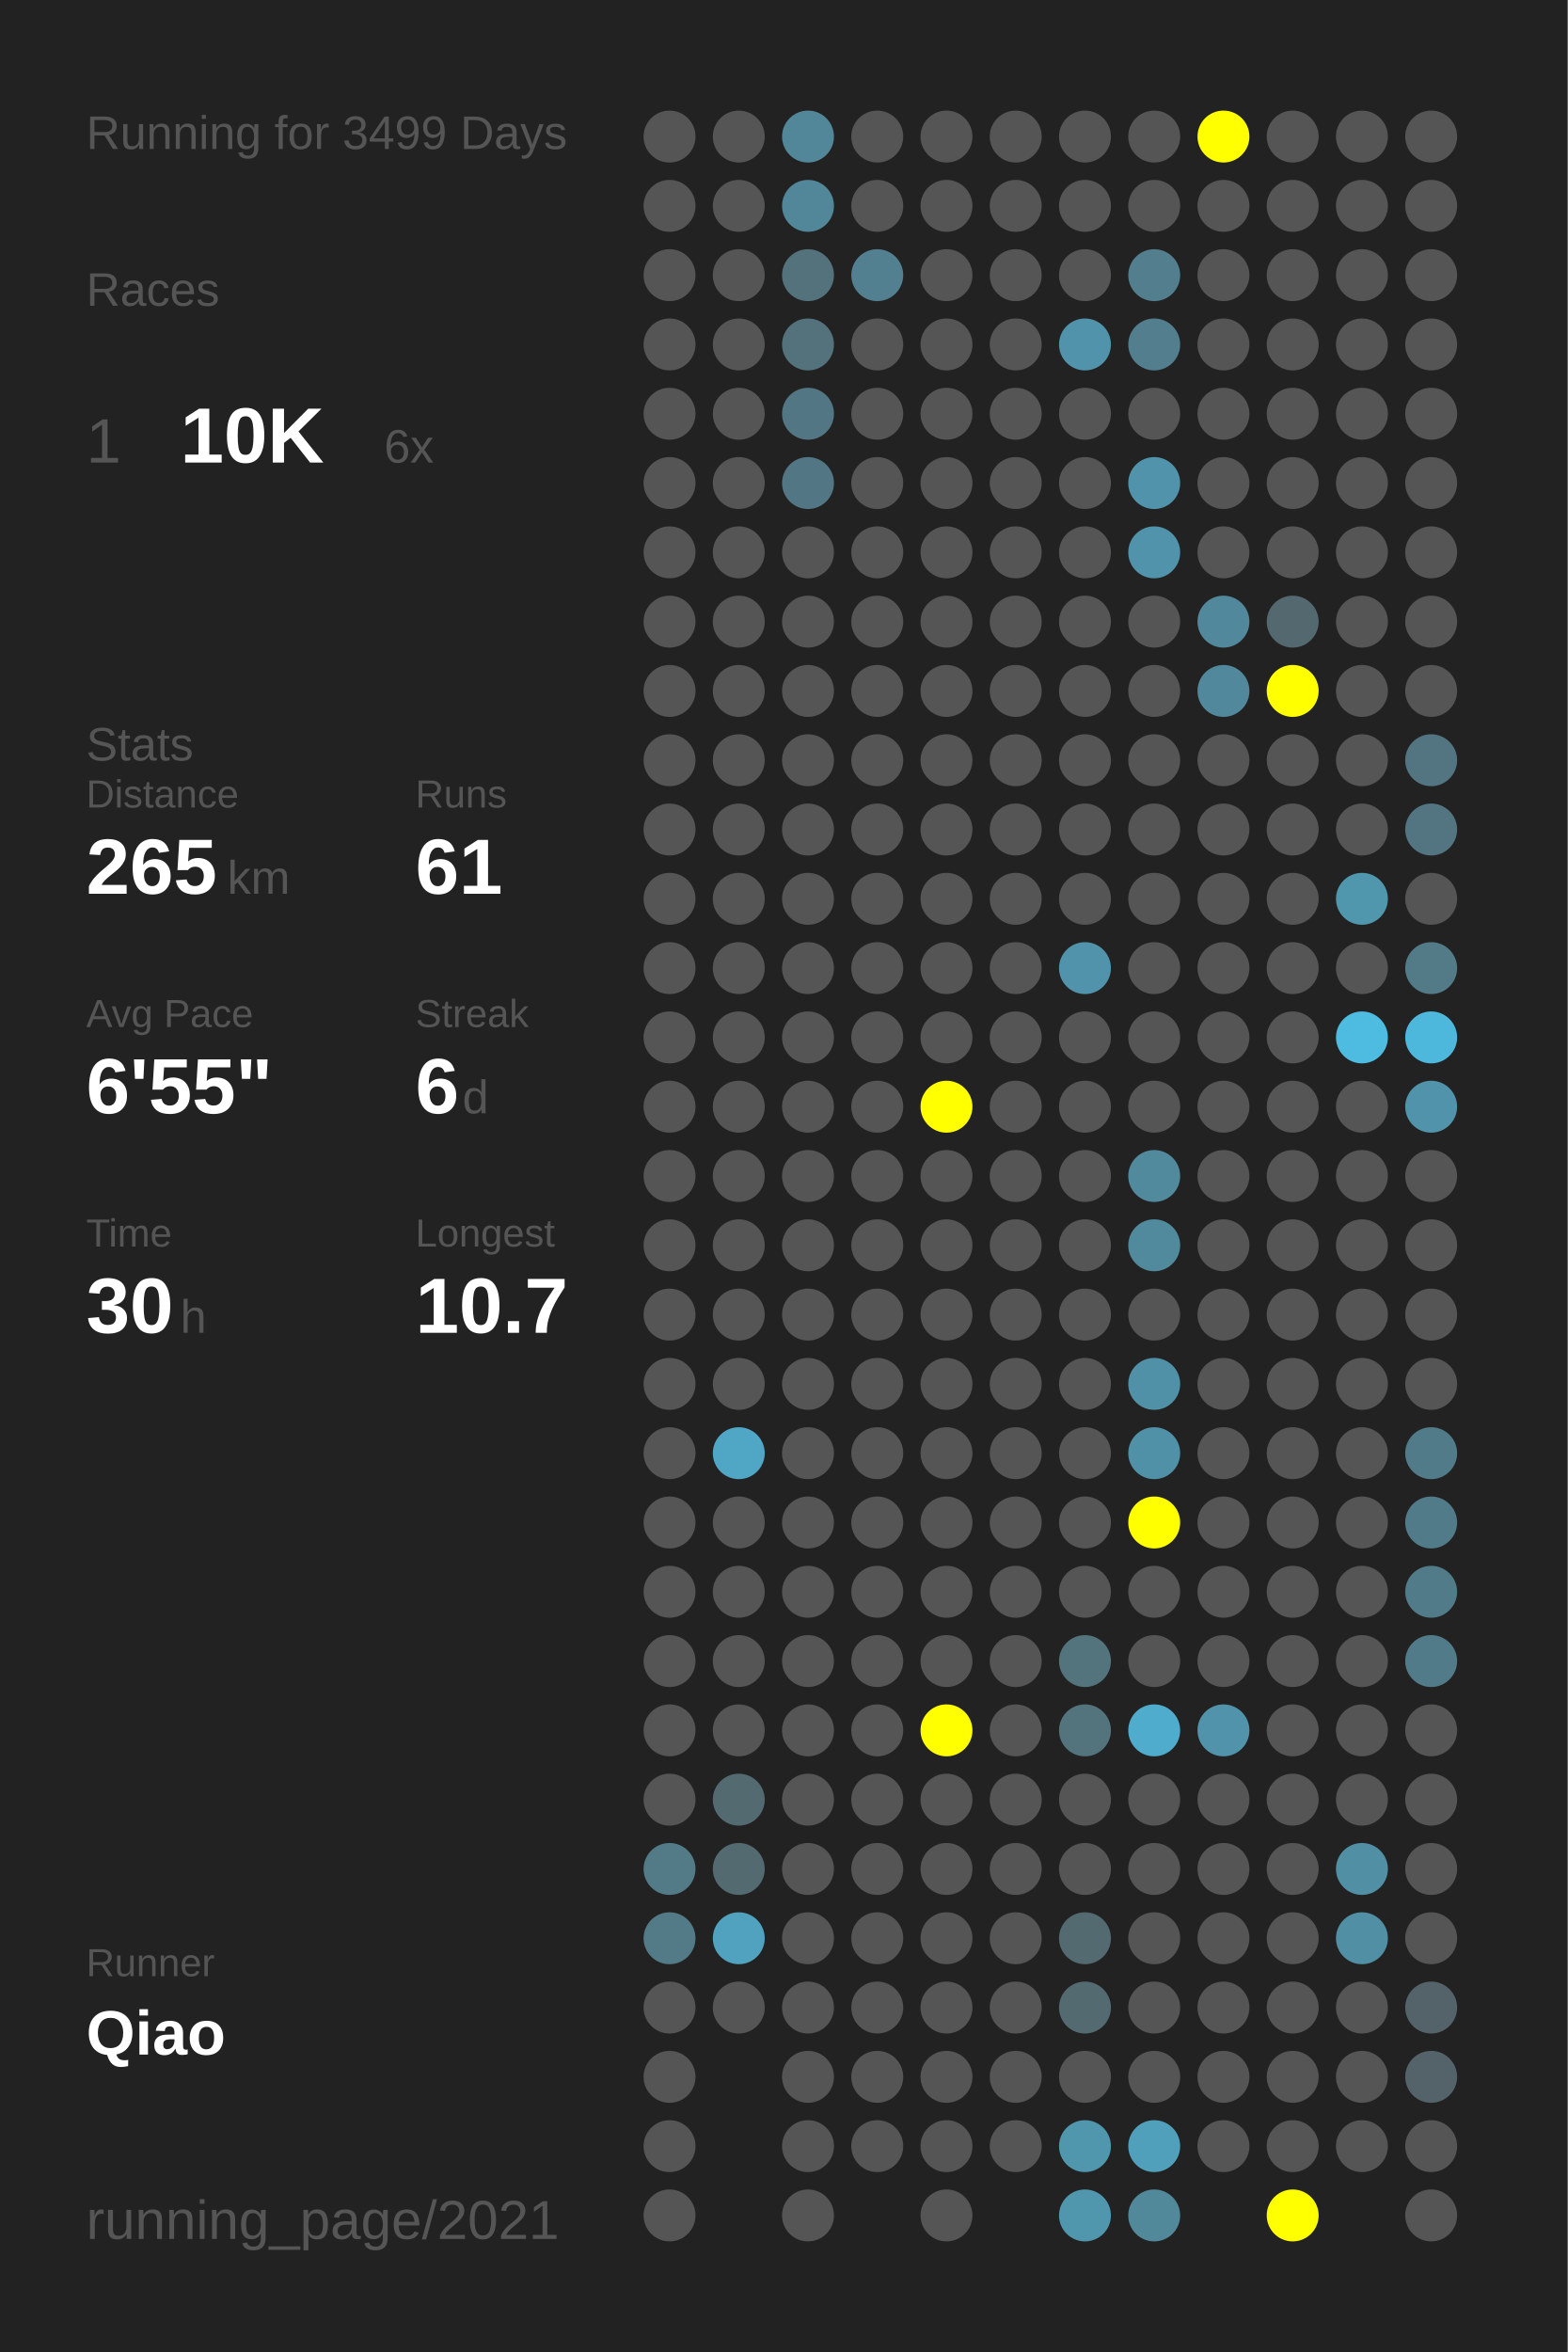
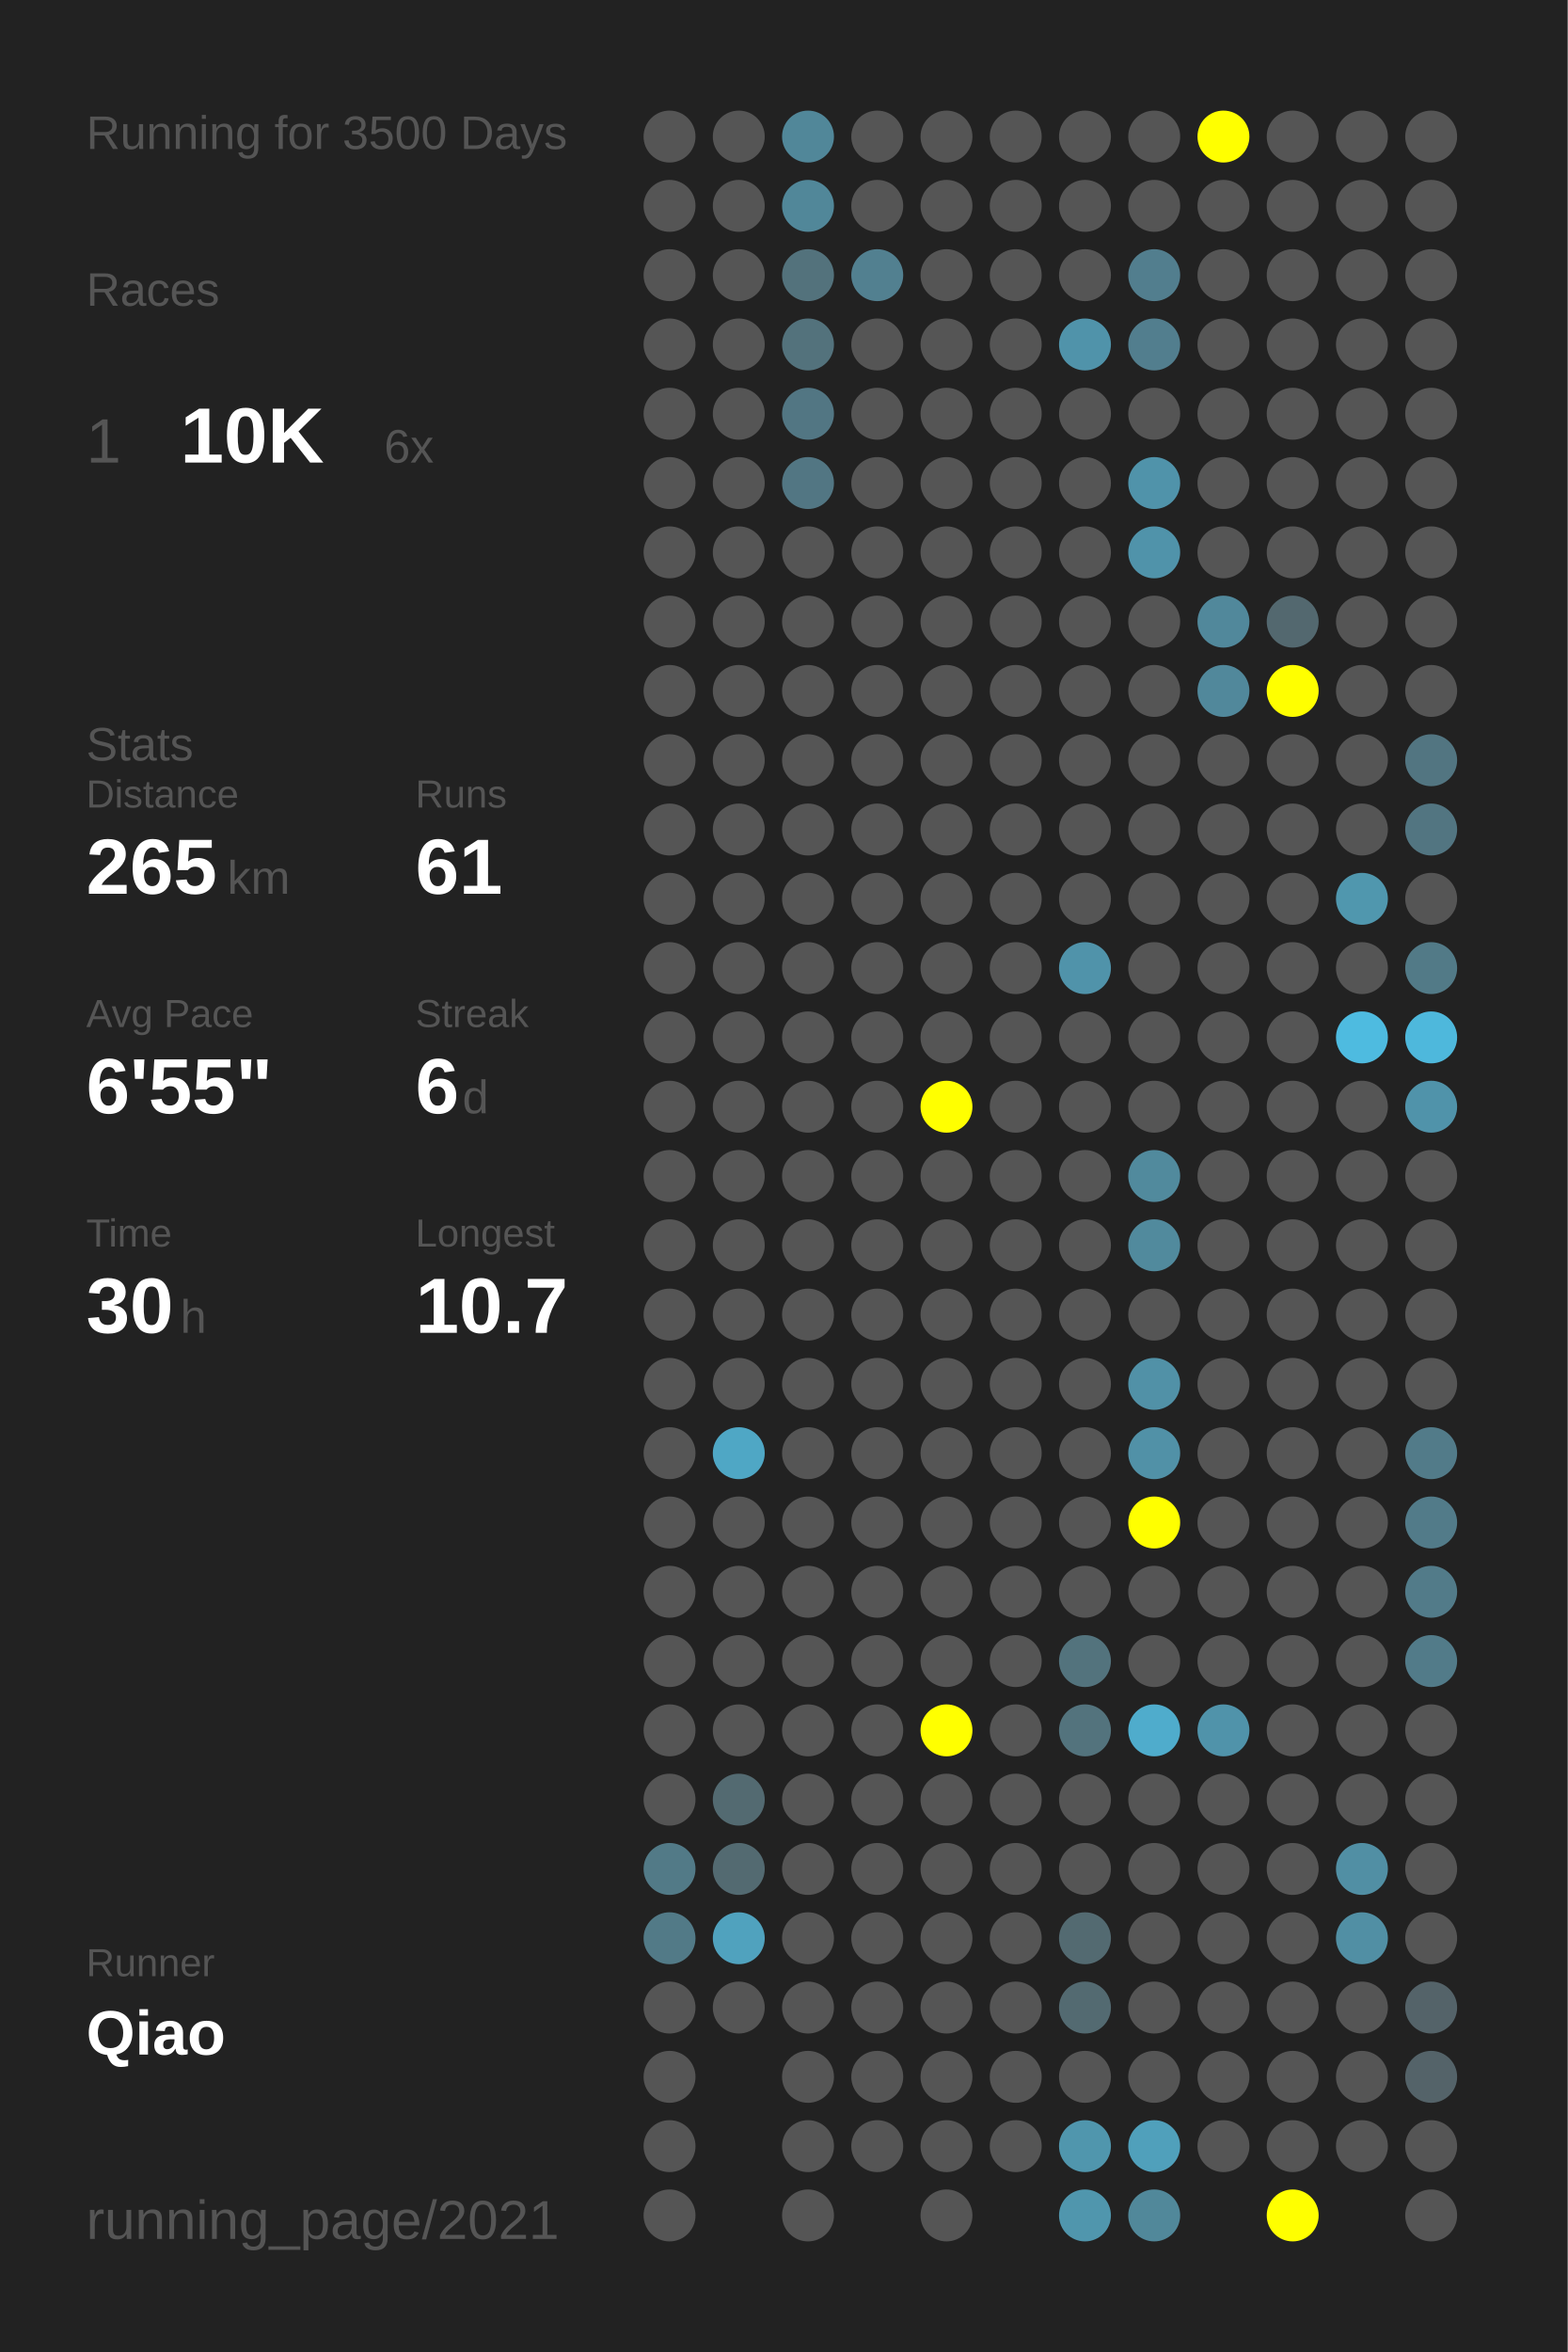
<svg xmlns="http://www.w3.org/2000/svg" baseProfile="full" height="300mm" version="1.1" viewBox="0,0,200,300" width="200mm">
  <defs />
  <rect fill="#222222" height="300" width="200" x="0" y="0" />
-   <text fill="#555555" style="font-size:6px; font-family:Arial;" x="11" y="19">Running for 3499 Days</text>
+   <text fill="#555555" style="font-size:6px; font-family:Arial;" x="11" y="19">Running for 3500 Days</text>
  <text fill="#555555" style="font-size:6px; font-family:Arial;" x="11" y="39">Races</text>
  <text fill="#555555" style="font-size:8px; font-family:Arial;" x="11" y="59">1</text>
  <text fill="#FFFFFF" style="font-size:10px; font-family:Arial; font-weight:bold;" x="23" y="59">10K</text>
  <text fill="#555555" style="font-size:6px; font-family:Arial;" x="49" y="59">6x</text>
  <text fill="#555555" style="font-size:6px; font-family:Arial;" x="11" y="97">Stats</text>
  <text fill="#555555" style="font-size:5px; font-family:Arial;" x="11" y="103">Distance</text>
  <text fill="#FFFFFF" style="font-size:10px; font-family:Arial; font-weight:bold;" x="11" y="114">265</text>
  <text fill="#555555" style="font-size:6px; font-family:Arial;" x="29" y="114">km</text>
  <text fill="#555555" style="font-size:5px; font-family:Arial;" x="53" y="103">Runs</text>
  <text fill="#FFFFFF" style="font-size:10px; font-family:Arial; font-weight:bold;" x="53" y="114">61</text>
  <text fill="#555555" style="font-size:5px; font-family:Arial;" x="11" y="131">Avg Pace</text>
  <text fill="#FFFFFF" style="font-size:10px; font-family:Arial; font-weight:bold;" x="11" y="142">6'55"</text>
  <text fill="#555555" style="font-size:5px; font-family:Arial;" x="53" y="131">Streak</text>
  <text fill="#FFFFFF" style="font-size:10px; font-family:Arial; font-weight:bold;" x="53" y="142">6</text>
  <text fill="#555555" style="font-size:6px; font-family:Arial;" x="59" y="142">d</text>
  <text fill="#555555" style="font-size:5px; font-family:Arial;" x="11" y="159">Time</text>
  <text fill="#FFFFFF" style="font-size:10px; font-family:Arial; font-weight:bold;" x="11" y="170">30</text>
  <text fill="#555555" style="font-size:6px; font-family:Arial;" x="23" y="170">h</text>
  <text fill="#555555" style="font-size:5px; font-family:Arial;" x="53" y="159">Longest</text>
  <text fill="#FFFFFF" style="font-size:10px; font-family:Arial; font-weight:bold;" x="53" y="170">10.7</text>
  <text fill="#555555" style="font-size:5px; font-family:Arial;" x="11" y="252.065">Runner</text>
  <text fill="#FFFFFF" style="font-size:8px; font-family:Arial; font-weight:bold;" x="11" y="262.065">Qiao</text>
  <text fill="#555555" style="font-size:7px; font-family:Arial;" x="11" y="285.581">running_page/2021</text>
  <circle cx="85.417" cy="17.419" fill="#555555" r="3.312" />
  <circle cx="85.417" cy="26.258" fill="#555555" r="3.312" />
  <circle cx="85.417" cy="35.097" fill="#555555" r="3.312" />
  <circle cx="85.417" cy="43.935" fill="#555555" r="3.312" />
  <circle cx="85.417" cy="52.774" fill="#555555" r="3.312" />
  <circle cx="85.417" cy="61.613" fill="#555555" r="3.312" />
  <circle cx="85.417" cy="70.452" fill="#555555" r="3.312" />
  <circle cx="85.417" cy="79.29" fill="#555555" r="3.312" />
  <circle cx="85.417" cy="88.129" fill="#555555" r="3.312" />
  <circle cx="85.417" cy="96.968" fill="#555555" r="3.312" />
  <circle cx="85.417" cy="105.806" fill="#555555" r="3.312" />
  <circle cx="85.417" cy="114.645" fill="#555555" r="3.312" />
  <circle cx="85.417" cy="123.484" fill="#555555" r="3.312" />
  <circle cx="85.417" cy="132.323" fill="#555555" r="3.312" />
  <circle cx="85.417" cy="141.161" fill="#555555" r="3.312" />
  <circle cx="85.417" cy="150" fill="#555555" r="3.312" />
  <circle cx="85.417" cy="158.839" fill="#555555" r="3.312" />
  <circle cx="85.417" cy="167.677" fill="#555555" r="3.312" />
  <circle cx="85.417" cy="176.516" fill="#555555" r="3.312" />
  <circle cx="85.417" cy="185.355" fill="#555555" r="3.312" />
  <circle cx="85.417" cy="194.194" fill="#555555" r="3.312" />
  <circle cx="85.417" cy="203.032" fill="#555555" r="3.312" />
  <circle cx="85.417" cy="211.871" fill="#555555" r="3.312" />
  <circle cx="85.417" cy="220.71" fill="#555555" r="3.312" />
  <circle cx="85.417" cy="229.548" fill="#555555" r="3.312" />
  <circle cx="85.417" cy="238.387" fill="#527a87" r="3.312" />
  <circle cx="85.417" cy="247.226" fill="#527a87" r="3.312" />
  <circle cx="85.417" cy="256.065" fill="#555555" r="3.312" />
  <circle cx="85.417" cy="264.903" fill="#555555" r="3.312" />
  <circle cx="85.417" cy="273.742" fill="#555555" r="3.312" />
  <circle cx="85.417" cy="282.581" fill="#555555" r="3.312" />
  <circle cx="94.25" cy="17.419" fill="#555555" r="3.312" />
  <circle cx="94.25" cy="26.258" fill="#555555" r="3.312" />
  <circle cx="94.25" cy="35.097" fill="#555555" r="3.312" />
  <circle cx="94.25" cy="43.935" fill="#555555" r="3.312" />
  <circle cx="94.25" cy="52.774" fill="#555555" r="3.312" />
  <circle cx="94.25" cy="61.613" fill="#555555" r="3.312" />
  <circle cx="94.25" cy="70.452" fill="#555555" r="3.312" />
  <circle cx="94.25" cy="79.29" fill="#555555" r="3.312" />
  <circle cx="94.25" cy="88.129" fill="#555555" r="3.312" />
  <circle cx="94.25" cy="96.968" fill="#555555" r="3.312" />
  <circle cx="94.25" cy="105.806" fill="#555555" r="3.312" />
  <circle cx="94.25" cy="114.645" fill="#555555" r="3.312" />
  <circle cx="94.25" cy="123.484" fill="#555555" r="3.312" />
  <circle cx="94.25" cy="132.323" fill="#555555" r="3.312" />
  <circle cx="94.25" cy="141.161" fill="#555555" r="3.312" />
  <circle cx="94.25" cy="150" fill="#555555" r="3.312" />
  <circle cx="94.25" cy="158.839" fill="#555555" r="3.312" />
  <circle cx="94.25" cy="167.677" fill="#555555" r="3.312" />
  <circle cx="94.25" cy="176.516" fill="#555555" r="3.312" />
  <circle cx="94.25" cy="185.355" fill="#4fa7c5" r="3.312" />
  <circle cx="94.25" cy="194.194" fill="#555555" r="3.312" />
  <circle cx="94.25" cy="203.032" fill="#555555" r="3.312" />
  <circle cx="94.25" cy="211.871" fill="#555555" r="3.312" />
  <circle cx="94.25" cy="220.71" fill="#555555" r="3.312" />
  <circle cx="94.25" cy="229.548" fill="#536a71" r="3.312" />
  <circle cx="94.25" cy="238.387" fill="#536a71" r="3.312" />
  <circle cx="94.25" cy="247.226" fill="#50a2be" r="3.312" />
  <circle cx="94.25" cy="256.065" fill="#555555" r="3.312" />
  <circle cx="103.083" cy="17.419" fill="#518799" r="3.312" />
  <circle cx="103.083" cy="26.258" fill="#518799" r="3.312" />
  <circle cx="103.083" cy="35.097" fill="#53727c" r="3.312" />
  <circle cx="103.083" cy="43.935" fill="#53727c" r="3.312" />
  <circle cx="103.083" cy="52.774" fill="#527683" r="3.312" />
  <circle cx="103.083" cy="61.613" fill="#527683" r="3.312" />
  <circle cx="103.083" cy="70.452" fill="#555555" r="3.312" />
  <circle cx="103.083" cy="79.29" fill="#555555" r="3.312" />
  <circle cx="103.083" cy="88.129" fill="#555555" r="3.312" />
  <circle cx="103.083" cy="96.968" fill="#555555" r="3.312" />
  <circle cx="103.083" cy="105.806" fill="#555555" r="3.312" />
  <circle cx="103.083" cy="114.645" fill="#555555" r="3.312" />
  <circle cx="103.083" cy="123.484" fill="#555555" r="3.312" />
  <circle cx="103.083" cy="132.323" fill="#555555" r="3.312" />
  <circle cx="103.083" cy="141.161" fill="#555555" r="3.312" />
  <circle cx="103.083" cy="150" fill="#555555" r="3.312" />
  <circle cx="103.083" cy="158.839" fill="#555555" r="3.312" />
  <circle cx="103.083" cy="167.677" fill="#555555" r="3.312" />
  <circle cx="103.083" cy="176.516" fill="#555555" r="3.312" />
  <circle cx="103.083" cy="185.355" fill="#555555" r="3.312" />
  <circle cx="103.083" cy="194.194" fill="#555555" r="3.312" />
  <circle cx="103.083" cy="203.032" fill="#555555" r="3.312" />
  <circle cx="103.083" cy="211.871" fill="#555555" r="3.312" />
  <circle cx="103.083" cy="220.71" fill="#555555" r="3.312" />
  <circle cx="103.083" cy="229.548" fill="#555555" r="3.312" />
  <circle cx="103.083" cy="238.387" fill="#555555" r="3.312" />
  <circle cx="103.083" cy="247.226" fill="#555555" r="3.312" />
  <circle cx="103.083" cy="256.065" fill="#555555" r="3.312" />
  <circle cx="103.083" cy="264.903" fill="#555555" r="3.312" />
  <circle cx="103.083" cy="273.742" fill="#555555" r="3.312" />
  <circle cx="103.083" cy="282.581" fill="#555555" r="3.312" />
  <circle cx="111.917" cy="17.419" fill="#555555" r="3.312" />
  <circle cx="111.917" cy="26.258" fill="#555555" r="3.312" />
  <circle cx="111.917" cy="35.097" fill="#528090" r="3.312" />
  <circle cx="111.917" cy="43.935" fill="#555555" r="3.312" />
  <circle cx="111.917" cy="52.774" fill="#555555" r="3.312" />
  <circle cx="111.917" cy="61.613" fill="#555555" r="3.312" />
  <circle cx="111.917" cy="70.452" fill="#555555" r="3.312" />
  <circle cx="111.917" cy="79.29" fill="#555555" r="3.312" />
  <circle cx="111.917" cy="88.129" fill="#555555" r="3.312" />
  <circle cx="111.917" cy="96.968" fill="#555555" r="3.312" />
  <circle cx="111.917" cy="105.806" fill="#555555" r="3.312" />
  <circle cx="111.917" cy="114.645" fill="#555555" r="3.312" />
  <circle cx="111.917" cy="123.484" fill="#555555" r="3.312" />
  <circle cx="111.917" cy="132.323" fill="#555555" r="3.312" />
  <circle cx="111.917" cy="141.161" fill="#555555" r="3.312" />
  <circle cx="111.917" cy="150" fill="#555555" r="3.312" />
  <circle cx="111.917" cy="158.839" fill="#555555" r="3.312" />
  <circle cx="111.917" cy="167.677" fill="#555555" r="3.312" />
  <circle cx="111.917" cy="176.516" fill="#555555" r="3.312" />
  <circle cx="111.917" cy="185.355" fill="#555555" r="3.312" />
  <circle cx="111.917" cy="194.194" fill="#555555" r="3.312" />
  <circle cx="111.917" cy="203.032" fill="#555555" r="3.312" />
  <circle cx="111.917" cy="211.871" fill="#555555" r="3.312" />
  <circle cx="111.917" cy="220.71" fill="#555555" r="3.312" />
  <circle cx="111.917" cy="229.548" fill="#555555" r="3.312" />
  <circle cx="111.917" cy="238.387" fill="#555555" r="3.312" />
  <circle cx="111.917" cy="247.226" fill="#555555" r="3.312" />
  <circle cx="111.917" cy="256.065" fill="#555555" r="3.312" />
  <circle cx="111.917" cy="264.903" fill="#555555" r="3.312" />
  <circle cx="111.917" cy="273.742" fill="#555555" r="3.312" />
  <circle cx="120.75" cy="17.419" fill="#555555" r="3.312" />
  <circle cx="120.75" cy="26.258" fill="#555555" r="3.312" />
  <circle cx="120.75" cy="35.097" fill="#555555" r="3.312" />
  <circle cx="120.75" cy="43.935" fill="#555555" r="3.312" />
  <circle cx="120.75" cy="52.774" fill="#555555" r="3.312" />
  <circle cx="120.75" cy="61.613" fill="#555555" r="3.312" />
  <circle cx="120.75" cy="70.452" fill="#555555" r="3.312" />
  <circle cx="120.75" cy="79.29" fill="#555555" r="3.312" />
  <circle cx="120.75" cy="88.129" fill="#555555" r="3.312" />
  <circle cx="120.75" cy="96.968" fill="#555555" r="3.312" />
  <circle cx="120.75" cy="105.806" fill="#555555" r="3.312" />
  <circle cx="120.75" cy="114.645" fill="#555555" r="3.312" />
  <circle cx="120.75" cy="123.484" fill="#555555" r="3.312" />
  <circle cx="120.75" cy="132.323" fill="#555555" r="3.312" />
  <circle cx="120.75" cy="141.161" fill="#FFFF00" r="3.312" />
  <circle cx="120.75" cy="150" fill="#555555" r="3.312" />
  <circle cx="120.75" cy="158.839" fill="#555555" r="3.312" />
  <circle cx="120.75" cy="167.677" fill="#555555" r="3.312" />
  <circle cx="120.75" cy="176.516" fill="#555555" r="3.312" />
  <circle cx="120.75" cy="185.355" fill="#555555" r="3.312" />
  <circle cx="120.75" cy="194.194" fill="#555555" r="3.312" />
  <circle cx="120.75" cy="203.032" fill="#555555" r="3.312" />
  <circle cx="120.75" cy="211.871" fill="#555555" r="3.312" />
  <circle cx="120.75" cy="220.71" fill="#FFFF00" r="3.312" />
  <circle cx="120.75" cy="229.548" fill="#555555" r="3.312" />
  <circle cx="120.75" cy="238.387" fill="#555555" r="3.312" />
  <circle cx="120.75" cy="247.226" fill="#555555" r="3.312" />
  <circle cx="120.75" cy="256.065" fill="#555555" r="3.312" />
  <circle cx="120.75" cy="264.903" fill="#555555" r="3.312" />
  <circle cx="120.75" cy="273.742" fill="#555555" r="3.312" />
  <circle cx="120.75" cy="282.581" fill="#555555" r="3.312" />
  <circle cx="129.583" cy="17.419" fill="#555555" r="3.312" />
  <circle cx="129.583" cy="26.258" fill="#555555" r="3.312" />
  <circle cx="129.583" cy="35.097" fill="#555555" r="3.312" />
  <circle cx="129.583" cy="43.935" fill="#555555" r="3.312" />
  <circle cx="129.583" cy="52.774" fill="#555555" r="3.312" />
  <circle cx="129.583" cy="61.613" fill="#555555" r="3.312" />
  <circle cx="129.583" cy="70.452" fill="#555555" r="3.312" />
  <circle cx="129.583" cy="79.29" fill="#555555" r="3.312" />
  <circle cx="129.583" cy="88.129" fill="#555555" r="3.312" />
  <circle cx="129.583" cy="96.968" fill="#555555" r="3.312" />
  <circle cx="129.583" cy="105.806" fill="#555555" r="3.312" />
  <circle cx="129.583" cy="114.645" fill="#555555" r="3.312" />
  <circle cx="129.583" cy="123.484" fill="#555555" r="3.312" />
  <circle cx="129.583" cy="132.323" fill="#555555" r="3.312" />
  <circle cx="129.583" cy="141.161" fill="#555555" r="3.312" />
  <circle cx="129.583" cy="150" fill="#555555" r="3.312" />
  <circle cx="129.583" cy="158.839" fill="#555555" r="3.312" />
  <circle cx="129.583" cy="167.677" fill="#555555" r="3.312" />
  <circle cx="129.583" cy="176.516" fill="#555555" r="3.312" />
  <circle cx="129.583" cy="185.355" fill="#555555" r="3.312" />
  <circle cx="129.583" cy="194.194" fill="#555555" r="3.312" />
  <circle cx="129.583" cy="203.032" fill="#555555" r="3.312" />
  <circle cx="129.583" cy="211.871" fill="#555555" r="3.312" />
  <circle cx="129.583" cy="220.71" fill="#555555" r="3.312" />
  <circle cx="129.583" cy="229.548" fill="#555555" r="3.312" />
  <circle cx="129.583" cy="238.387" fill="#555555" r="3.312" />
  <circle cx="129.583" cy="247.226" fill="#555555" r="3.312" />
  <circle cx="129.583" cy="256.065" fill="#555555" r="3.312" />
  <circle cx="129.583" cy="264.903" fill="#555555" r="3.312" />
  <circle cx="129.583" cy="273.742" fill="#555555" r="3.312" />
  <circle cx="138.417" cy="17.419" fill="#555555" r="3.312" />
  <circle cx="138.417" cy="26.258" fill="#555555" r="3.312" />
  <circle cx="138.417" cy="35.097" fill="#555555" r="3.312" />
  <circle cx="138.417" cy="43.935" fill="#5093aa" r="3.312" />
  <circle cx="138.417" cy="52.774" fill="#555555" r="3.312" />
  <circle cx="138.417" cy="61.613" fill="#555555" r="3.312" />
  <circle cx="138.417" cy="70.452" fill="#555555" r="3.312" />
  <circle cx="138.417" cy="79.29" fill="#555555" r="3.312" />
  <circle cx="138.417" cy="88.129" fill="#555555" r="3.312" />
  <circle cx="138.417" cy="96.968" fill="#555555" r="3.312" />
  <circle cx="138.417" cy="105.806" fill="#555555" r="3.312" />
  <circle cx="138.417" cy="114.645" fill="#555555" r="3.312" />
  <circle cx="138.417" cy="123.484" fill="#5093aa" r="3.312" />
  <circle cx="138.417" cy="132.323" fill="#555555" r="3.312" />
  <circle cx="138.417" cy="141.161" fill="#555555" r="3.312" />
  <circle cx="138.417" cy="150" fill="#555555" r="3.312" />
  <circle cx="138.417" cy="158.839" fill="#555555" r="3.312" />
  <circle cx="138.417" cy="167.677" fill="#555555" r="3.312" />
  <circle cx="138.417" cy="176.516" fill="#555555" r="3.312" />
  <circle cx="138.417" cy="185.355" fill="#555555" r="3.312" />
  <circle cx="138.417" cy="194.194" fill="#555555" r="3.312" />
  <circle cx="138.417" cy="203.032" fill="#555555" r="3.312" />
  <circle cx="138.417" cy="211.871" fill="#53737d" r="3.312" />
  <circle cx="138.417" cy="220.71" fill="#53737d" r="3.312" />
  <circle cx="138.417" cy="229.548" fill="#555555" r="3.312" />
  <circle cx="138.417" cy="238.387" fill="#555555" r="3.312" />
  <circle cx="138.417" cy="247.226" fill="#536a71" r="3.312" />
  <circle cx="138.417" cy="256.065" fill="#536a71" r="3.312" />
  <circle cx="138.417" cy="264.903" fill="#555555" r="3.312" />
  <circle cx="138.417" cy="273.742" fill="#5096ad" r="3.312" />
  <circle cx="138.417" cy="282.581" fill="#5096ad" r="3.312" />
  <circle cx="147.25" cy="17.419" fill="#555555" r="3.312" />
  <circle cx="147.25" cy="26.258" fill="#555555" r="3.312" />
  <circle cx="147.25" cy="35.097" fill="#527e8e" r="3.312" />
  <circle cx="147.25" cy="43.935" fill="#527e8e" r="3.312" />
  <circle cx="147.25" cy="52.774" fill="#555555" r="3.312" />
  <circle cx="147.25" cy="61.613" fill="#5093aa" r="3.312" />
  <circle cx="147.25" cy="70.452" fill="#5093aa" r="3.312" />
  <circle cx="147.25" cy="79.29" fill="#555555" r="3.312" />
  <circle cx="147.25" cy="88.129" fill="#555555" r="3.312" />
  <circle cx="147.25" cy="96.968" fill="#555555" r="3.312" />
  <circle cx="147.25" cy="105.806" fill="#555555" r="3.312" />
  <circle cx="147.25" cy="114.645" fill="#555555" r="3.312" />
  <circle cx="147.25" cy="123.484" fill="#555555" r="3.312" />
  <circle cx="147.25" cy="132.323" fill="#555555" r="3.312" />
  <circle cx="147.25" cy="141.161" fill="#555555" r="3.312" />
  <circle cx="147.25" cy="150" fill="#518a9d" r="3.312" />
  <circle cx="147.25" cy="158.839" fill="#518a9d" r="3.312" />
  <circle cx="147.25" cy="167.677" fill="#555555" r="3.312" />
  <circle cx="147.25" cy="176.516" fill="#5191a7" r="3.312" />
  <circle cx="147.25" cy="185.355" fill="#5191a7" r="3.312" />
  <circle cx="147.25" cy="194.194" fill="#FFFF00" r="3.312" />
  <circle cx="147.25" cy="203.032" fill="#555555" r="3.312" />
  <circle cx="147.25" cy="211.871" fill="#555555" r="3.312" />
  <circle cx="147.25" cy="220.71" fill="#4faccc" r="3.312" />
  <circle cx="147.25" cy="229.548" fill="#555555" r="3.312" />
  <circle cx="147.25" cy="238.387" fill="#555555" r="3.312" />
  <circle cx="147.25" cy="247.226" fill="#555555" r="3.312" />
  <circle cx="147.25" cy="256.065" fill="#555555" r="3.312" />
  <circle cx="147.25" cy="264.903" fill="#555555" r="3.312" />
  <circle cx="147.25" cy="273.742" fill="#50a0bb" r="3.312" />
  <circle cx="147.25" cy="282.581" fill="#51889a" r="3.312" />
  <circle cx="156.083" cy="17.419" fill="#FFFF00" r="3.312" />
  <circle cx="156.083" cy="26.258" fill="#555555" r="3.312" />
  <circle cx="156.083" cy="35.097" fill="#555555" r="3.312" />
  <circle cx="156.083" cy="43.935" fill="#555555" r="3.312" />
  <circle cx="156.083" cy="52.774" fill="#555555" r="3.312" />
  <circle cx="156.083" cy="61.613" fill="#555555" r="3.312" />
  <circle cx="156.083" cy="70.452" fill="#555555" r="3.312" />
  <circle cx="156.083" cy="79.29" fill="#51889b" r="3.312" />
  <circle cx="156.083" cy="88.129" fill="#51889b" r="3.312" />
  <circle cx="156.083" cy="96.968" fill="#555555" r="3.312" />
  <circle cx="156.083" cy="105.806" fill="#555555" r="3.312" />
  <circle cx="156.083" cy="114.645" fill="#555555" r="3.312" />
  <circle cx="156.083" cy="123.484" fill="#555555" r="3.312" />
  <circle cx="156.083" cy="132.323" fill="#555555" r="3.312" />
  <circle cx="156.083" cy="141.161" fill="#555555" r="3.312" />
  <circle cx="156.083" cy="150" fill="#555555" r="3.312" />
  <circle cx="156.083" cy="158.839" fill="#555555" r="3.312" />
  <circle cx="156.083" cy="167.677" fill="#555555" r="3.312" />
  <circle cx="156.083" cy="176.516" fill="#555555" r="3.312" />
  <circle cx="156.083" cy="185.355" fill="#555555" r="3.312" />
  <circle cx="156.083" cy="194.194" fill="#555555" r="3.312" />
  <circle cx="156.083" cy="203.032" fill="#555555" r="3.312" />
  <circle cx="156.083" cy="211.871" fill="#555555" r="3.312" />
  <circle cx="156.083" cy="220.71" fill="#5093aa" r="3.312" />
  <circle cx="156.083" cy="229.548" fill="#555555" r="3.312" />
  <circle cx="156.083" cy="238.387" fill="#555555" r="3.312" />
  <circle cx="156.083" cy="247.226" fill="#555555" r="3.312" />
  <circle cx="156.083" cy="256.065" fill="#555555" r="3.312" />
  <circle cx="156.083" cy="264.903" fill="#555555" r="3.312" />
  <circle cx="156.083" cy="273.742" fill="#555555" r="3.312" />
  <circle cx="164.917" cy="17.419" fill="#555555" r="3.312" />
  <circle cx="164.917" cy="26.258" fill="#555555" r="3.312" />
  <circle cx="164.917" cy="35.097" fill="#555555" r="3.312" />
  <circle cx="164.917" cy="43.935" fill="#555555" r="3.312" />
  <circle cx="164.917" cy="52.774" fill="#555555" r="3.312" />
  <circle cx="164.917" cy="61.613" fill="#555555" r="3.312" />
  <circle cx="164.917" cy="70.452" fill="#555555" r="3.312" />
  <circle cx="164.917" cy="79.29" fill="#53686f" r="3.312" />
  <circle cx="164.917" cy="88.129" fill="#FFFF00" r="3.312" />
  <circle cx="164.917" cy="96.968" fill="#555555" r="3.312" />
  <circle cx="164.917" cy="105.806" fill="#555555" r="3.312" />
  <circle cx="164.917" cy="114.645" fill="#555555" r="3.312" />
  <circle cx="164.917" cy="123.484" fill="#555555" r="3.312" />
  <circle cx="164.917" cy="132.323" fill="#555555" r="3.312" />
  <circle cx="164.917" cy="141.161" fill="#555555" r="3.312" />
  <circle cx="164.917" cy="150" fill="#555555" r="3.312" />
  <circle cx="164.917" cy="158.839" fill="#555555" r="3.312" />
  <circle cx="164.917" cy="167.677" fill="#555555" r="3.312" />
  <circle cx="164.917" cy="176.516" fill="#555555" r="3.312" />
  <circle cx="164.917" cy="185.355" fill="#555555" r="3.312" />
  <circle cx="164.917" cy="194.194" fill="#555555" r="3.312" />
  <circle cx="164.917" cy="203.032" fill="#555555" r="3.312" />
  <circle cx="164.917" cy="211.871" fill="#555555" r="3.312" />
  <circle cx="164.917" cy="220.71" fill="#555555" r="3.312" />
  <circle cx="164.917" cy="229.548" fill="#555555" r="3.312" />
  <circle cx="164.917" cy="238.387" fill="#555555" r="3.312" />
  <circle cx="164.917" cy="247.226" fill="#555555" r="3.312" />
  <circle cx="164.917" cy="256.065" fill="#555555" r="3.312" />
  <circle cx="164.917" cy="264.903" fill="#555555" r="3.312" />
  <circle cx="164.917" cy="273.742" fill="#555555" r="3.312" />
  <circle cx="164.917" cy="282.581" fill="#FFFF00" r="3.312" />
  <circle cx="173.75" cy="17.419" fill="#555555" r="3.312" />
  <circle cx="173.75" cy="26.258" fill="#555555" r="3.312" />
  <circle cx="173.75" cy="35.097" fill="#555555" r="3.312" />
  <circle cx="173.75" cy="43.935" fill="#555555" r="3.312" />
  <circle cx="173.75" cy="52.774" fill="#555555" r="3.312" />
  <circle cx="173.75" cy="61.613" fill="#555555" r="3.312" />
  <circle cx="173.75" cy="70.452" fill="#555555" r="3.312" />
  <circle cx="173.75" cy="79.29" fill="#555555" r="3.312" />
  <circle cx="173.75" cy="88.129" fill="#555555" r="3.312" />
  <circle cx="173.75" cy="96.968" fill="#555555" r="3.312" />
  <circle cx="173.75" cy="105.806" fill="#555555" r="3.312" />
  <circle cx="173.75" cy="114.645" fill="#5097ae" r="3.312" />
  <circle cx="173.75" cy="123.484" fill="#555555" r="3.312" />
  <circle cx="173.75" cy="132.323" fill="#4ebbe0" r="3.312" />
  <circle cx="173.75" cy="141.161" fill="#555555" r="3.312" />
  <circle cx="173.75" cy="150" fill="#555555" r="3.312" />
  <circle cx="173.75" cy="158.839" fill="#555555" r="3.312" />
  <circle cx="173.75" cy="167.677" fill="#555555" r="3.312" />
  <circle cx="173.75" cy="176.516" fill="#555555" r="3.312" />
  <circle cx="173.75" cy="185.355" fill="#555555" r="3.312" />
  <circle cx="173.75" cy="194.194" fill="#555555" r="3.312" />
  <circle cx="173.75" cy="203.032" fill="#555555" r="3.312" />
  <circle cx="173.75" cy="211.871" fill="#555555" r="3.312" />
  <circle cx="173.75" cy="220.71" fill="#555555" r="3.312" />
  <circle cx="173.75" cy="229.548" fill="#555555" r="3.312" />
  <circle cx="173.75" cy="238.387" fill="#518fa4" r="3.312" />
  <circle cx="173.75" cy="247.226" fill="#518fa4" r="3.312" />
  <circle cx="173.75" cy="256.065" fill="#555555" r="3.312" />
  <circle cx="173.75" cy="264.903" fill="#555555" r="3.312" />
  <circle cx="173.75" cy="273.742" fill="#555555" r="3.312" />
  <circle cx="182.583" cy="17.419" fill="#555555" r="3.312" />
  <circle cx="182.583" cy="26.258" fill="#555555" r="3.312" />
  <circle cx="182.583" cy="35.097" fill="#555555" r="3.312" />
  <circle cx="182.583" cy="43.935" fill="#555555" r="3.312" />
  <circle cx="182.583" cy="52.774" fill="#555555" r="3.312" />
  <circle cx="182.583" cy="61.613" fill="#555555" r="3.312" />
  <circle cx="182.583" cy="70.452" fill="#555555" r="3.312" />
  <circle cx="182.583" cy="79.29" fill="#555555" r="3.312" />
  <circle cx="182.583" cy="88.129" fill="#555555" r="3.312" />
  <circle cx="182.583" cy="96.968" fill="#527581" r="3.312" />
  <circle cx="182.583" cy="105.806" fill="#527581" r="3.312" />
  <circle cx="182.583" cy="114.645" fill="#555555" r="3.312" />
  <circle cx="182.583" cy="123.484" fill="#527a87" r="3.312" />
  <circle cx="182.583" cy="132.323" fill="#4eb8dc" r="3.312" />
  <circle cx="182.583" cy="141.161" fill="#5093aa" r="3.312" />
  <circle cx="182.583" cy="150" fill="#555555" r="3.312" />
  <circle cx="182.583" cy="158.839" fill="#555555" r="3.312" />
  <circle cx="182.583" cy="167.677" fill="#555555" r="3.312" />
  <circle cx="182.583" cy="176.516" fill="#555555" r="3.312" />
  <circle cx="182.583" cy="185.355" fill="#527b89" r="3.312" />
  <circle cx="182.583" cy="194.194" fill="#527b89" r="3.312" />
  <circle cx="182.583" cy="203.032" fill="#527b89" r="3.312" />
  <circle cx="182.583" cy="211.871" fill="#527b89" r="3.312" />
  <circle cx="182.583" cy="220.71" fill="#555555" r="3.312" />
  <circle cx="182.583" cy="229.548" fill="#555555" r="3.312" />
  <circle cx="182.583" cy="238.387" fill="#555555" r="3.312" />
  <circle cx="182.583" cy="247.226" fill="#555555" r="3.312" />
  <circle cx="182.583" cy="256.065" fill="#546369" r="3.312" />
  <circle cx="182.583" cy="264.903" fill="#546369" r="3.312" />
  <circle cx="182.583" cy="273.742" fill="#555555" r="3.312" />
  <circle cx="182.583" cy="282.581" fill="#555555" r="3.312" />
</svg>
